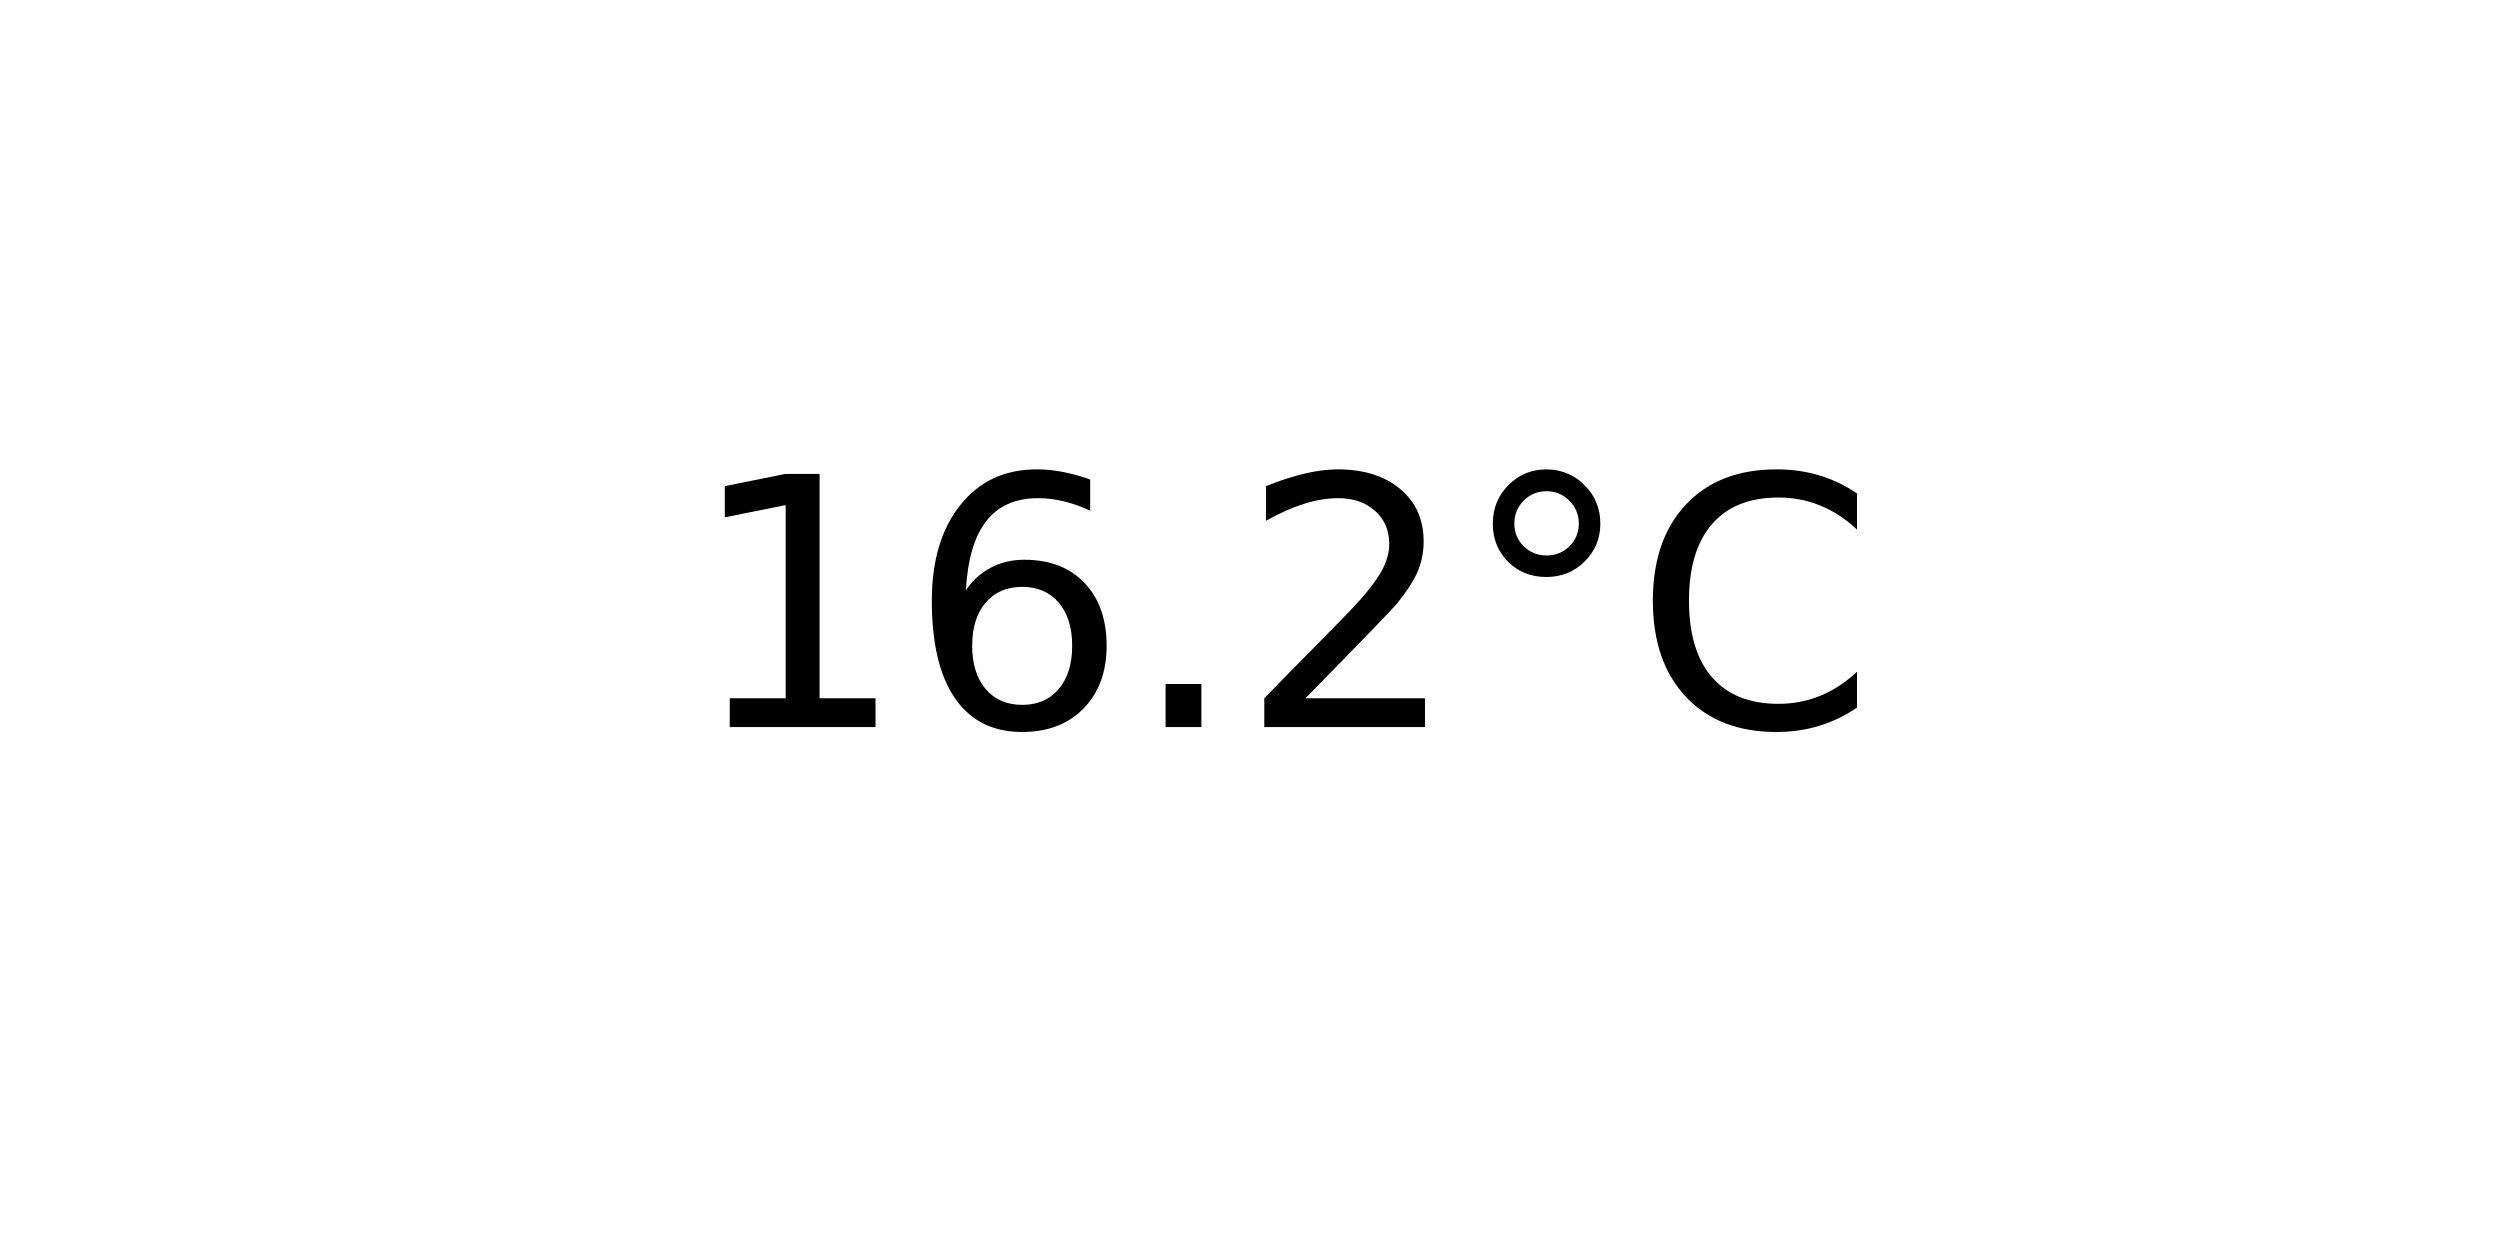
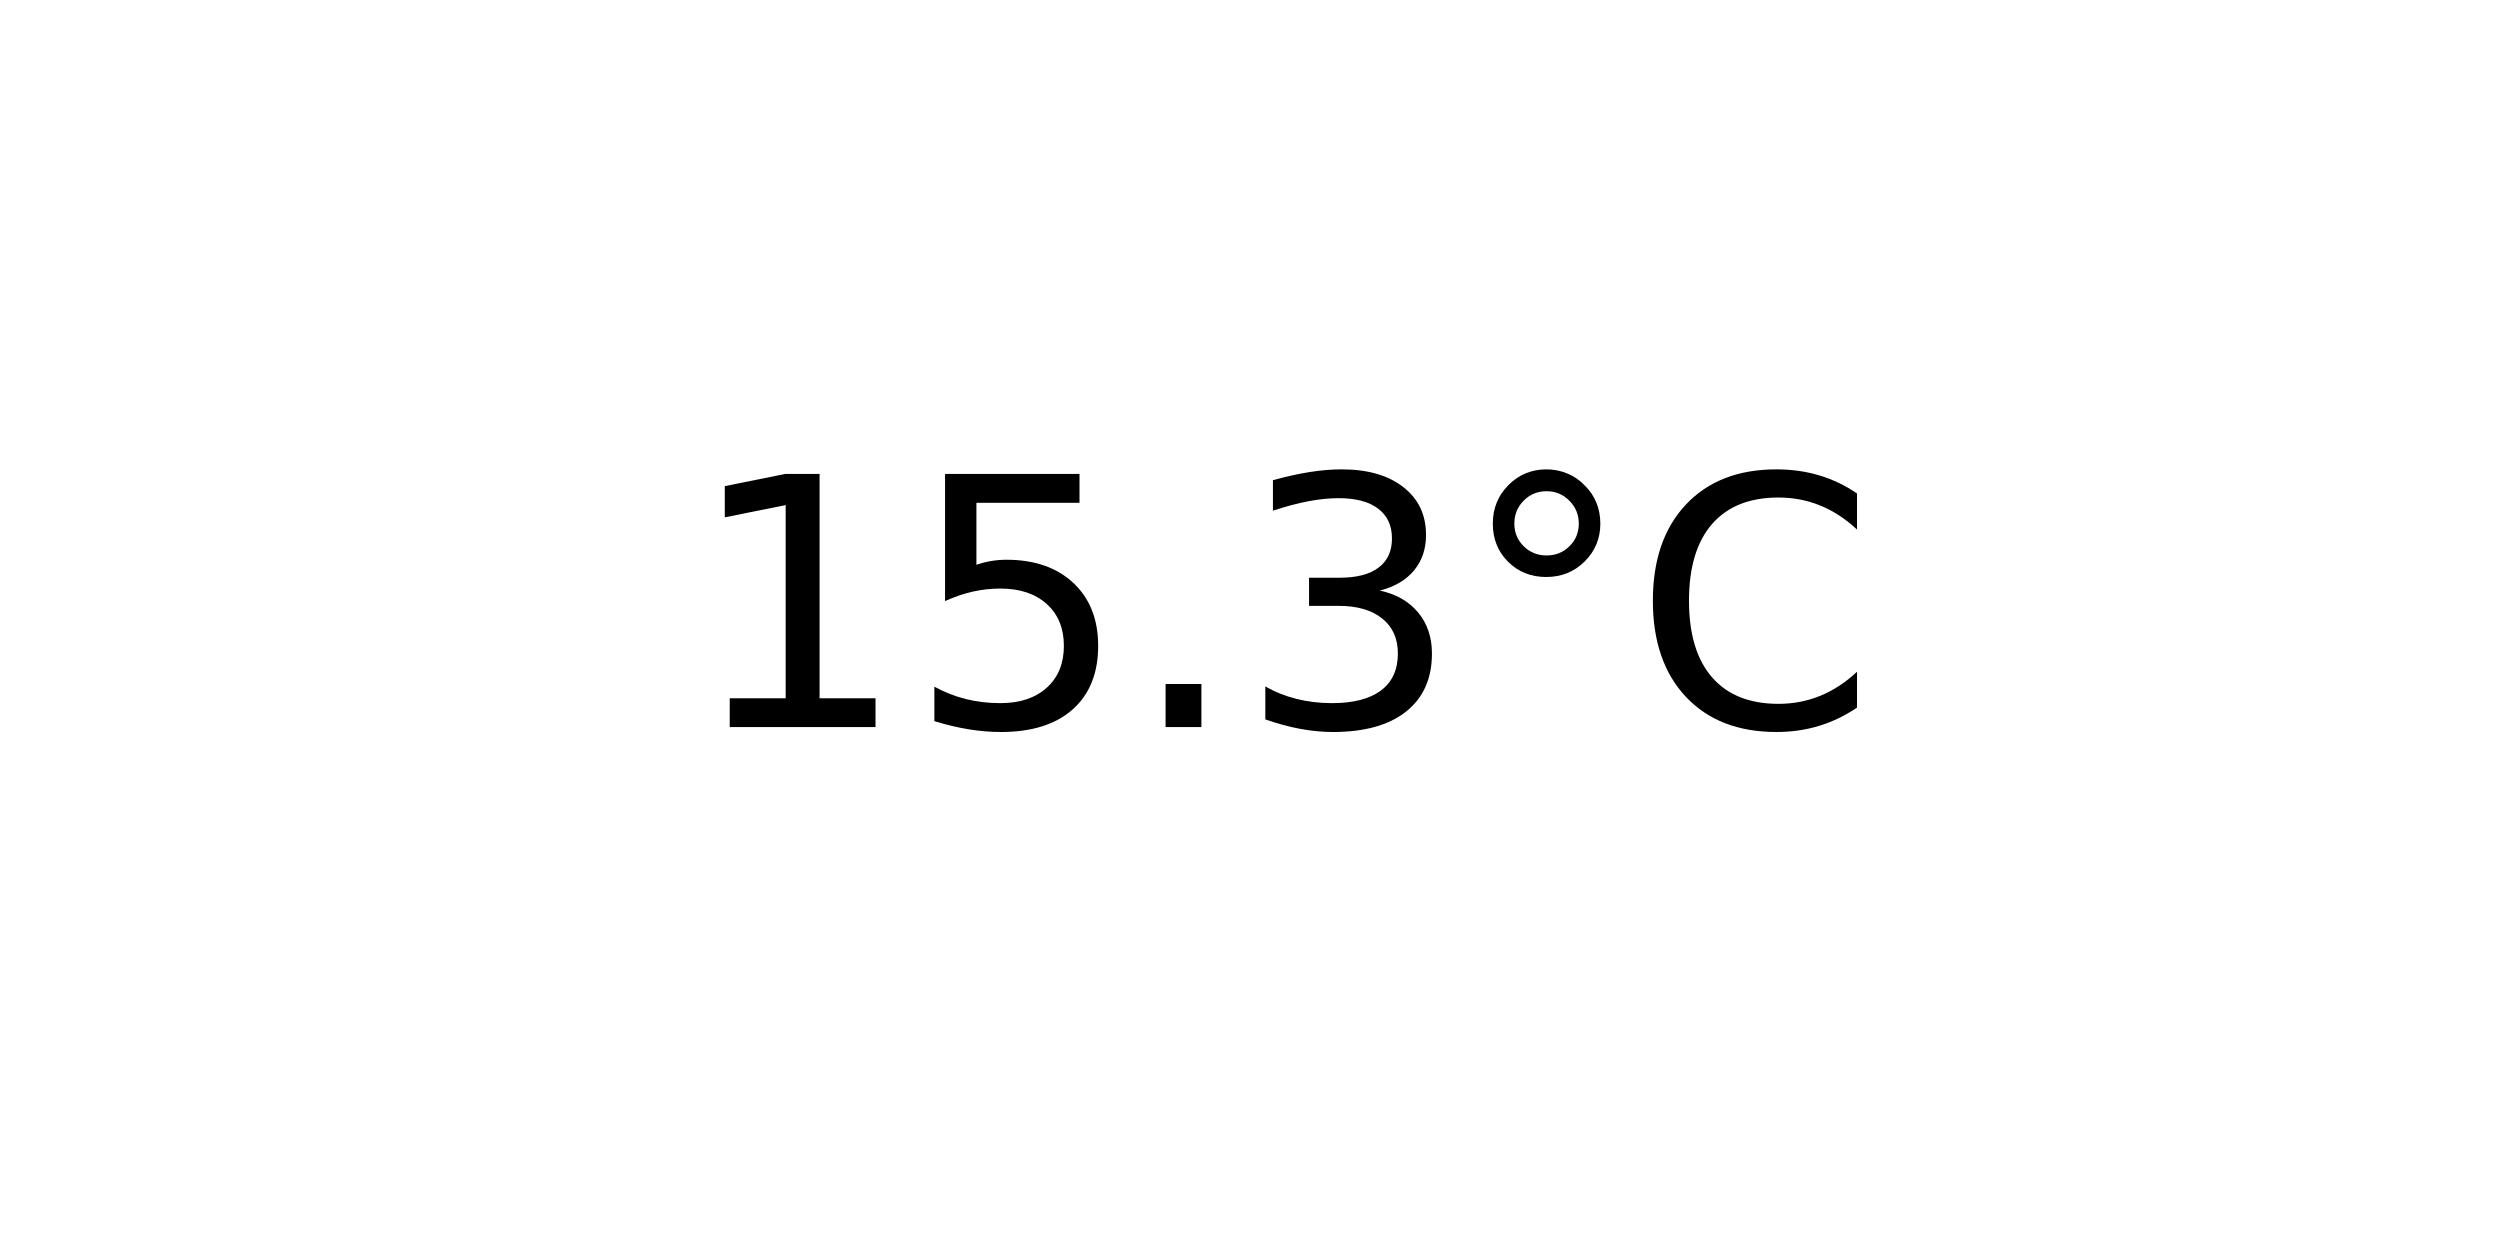
<svg xmlns="http://www.w3.org/2000/svg" xmlns:xlink="http://www.w3.org/1999/xlink" width="72pt" height="36pt" viewBox="0 0 72 36" version="1.1">
  <defs>
    <style type="text/css">*{stroke-linejoin: round; stroke-linecap: butt}</style>
  </defs>
  <g id="figure_1">
    <g id="axes_1">
      <g id="text_1">
        <g transform="translate(19.77578 20.93937) scale(0.1 -0.1)">
          <defs>
            <path id="DejaVuSans-31" d="M 794 531  L 1825 531  L 1825 4091  L 703 3866  L 703 4441  L 1819 4666  L 2450 4666  L 2450 531  L 3481 531  L 3481 0  L 794 0  L 794 531  z " transform="scale(0.015625)" />
-             <path id="DejaVuSans-36" d="M 2113 2584  Q 1688 2584 1439 2293  Q 1191 2003 1191 1497  Q 1191 994 1439 701  Q 1688 409 2113 409  Q 2538 409 2786 701  Q 3034 994 3034 1497  Q 3034 2003 2786 2293  Q 2538 2584 2113 2584  z M 3366 4563  L 3366 3988  Q 3128 4100 2886 4159  Q 2644 4219 2406 4219  Q 1781 4219 1451 3797  Q 1122 3375 1075 2522  Q 1259 2794 1537 2939  Q 1816 3084 2150 3084  Q 2853 3084 3261 2657  Q 3669 2231 3669 1497  Q 3669 778 3244 343  Q 2819 -91 2113 -91  Q 1303 -91 875 529  Q 447 1150 447 2328  Q 447 3434 972 4092  Q 1497 4750 2381 4750  Q 2619 4750 2861 4703  Q 3103 4656 3366 4563  z " transform="scale(0.015625)" />
+             <path id="DejaVuSans-35" d="M 691 4666  L 3169 4666  L 3169 4134  L 1269 4134  L 1269 2991  Q 1406 3038 1543 3061  Q 1681 3084 1819 3084  Q 2600 3084 3056 2656  Q 3513 2228 3513 1497  Q 3513 744 3044 326  Q 2575 -91 1722 -91  Q 1428 -91 1123 -41  Q 819 9 494 109  L 494 744  Q 775 591 1075 516  Q 1375 441 1709 441  Q 2250 441 2565 725  Q 2881 1009 2881 1497  Q 2881 1984 2565 2268  Q 2250 2553 1709 2553  Q 1456 2553 1204 2497  Q 953 2441 691 2322  L 691 4666  z " transform="scale(0.015625)" />
            <path id="DejaVuSans-2e" d="M 684 794  L 1344 794  L 1344 0  L 684 0  L 684 794  z " transform="scale(0.015625)" />
-             <path id="DejaVuSans-32" d="M 1228 531  L 3431 531  L 3431 0  L 469 0  L 469 531  Q 828 903 1448 1529  Q 2069 2156 2228 2338  Q 2531 2678 2651 2914  Q 2772 3150 2772 3378  Q 2772 3750 2511 3984  Q 2250 4219 1831 4219  Q 1534 4219 1204 4116  Q 875 4013 500 3803  L 500 4441  Q 881 4594 1212 4672  Q 1544 4750 1819 4750  Q 2544 4750 2975 4387  Q 3406 4025 3406 3419  Q 3406 3131 3298 2873  Q 3191 2616 2906 2266  Q 2828 2175 2409 1742  Q 1991 1309 1228 531  z " transform="scale(0.015625)" />
+             <path id="DejaVuSans-33" d="M 2597 2516  Q 3050 2419 3304 2112  Q 3559 1806 3559 1356  Q 3559 666 3084 287  Q 2609 -91 1734 -91  Q 1441 -91 1130 -33  Q 819 25 488 141  L 488 750  Q 750 597 1062 519  Q 1375 441 1716 441  Q 2309 441 2620 675  Q 2931 909 2931 1356  Q 2931 1769 2642 2001  Q 2353 2234 1838 2234  L 1294 2234  L 1294 2753  L 1863 2753  Q 2328 2753 2575 2939  Q 2822 3125 2822 3475  Q 2822 3834 2567 4026  Q 2313 4219 1838 4219  Q 1578 4219 1281 4162  Q 984 4106 628 3988  L 628 4550  Q 988 4650 1302 4700  Q 1616 4750 1894 4750  Q 2613 4750 3031 4423  Q 3450 4097 3450 3541  Q 3450 3153 3228 2886  Q 3006 2619 2597 2516  z " transform="scale(0.015625)" />
            <path id="DejaVuSans-b0" d="M 1600 4347  Q 1350 4347 1178 4173  Q 1006 4000 1006 3750  Q 1006 3503 1178 3333  Q 1350 3163 1600 3163  Q 1850 3163 2022 3333  Q 2194 3503 2194 3750  Q 2194 3997 2020 4172  Q 1847 4347 1600 4347  z M 1600 4750  Q 1800 4750 1984 4673  Q 2169 4597 2303 4453  Q 2447 4313 2519 4134  Q 2591 3956 2591 3750  Q 2591 3338 2302 3052  Q 2013 2766 1594 2766  Q 1172 2766 890 3047  Q 609 3328 609 3750  Q 609 4169 896 4459  Q 1184 4750 1600 4750  z " transform="scale(0.015625)" />
            <path id="DejaVuSans-43" d="M 4122 4306  L 4122 3641  Q 3803 3938 3442 4084  Q 3081 4231 2675 4231  Q 1875 4231 1450 3742  Q 1025 3253 1025 2328  Q 1025 1406 1450 917  Q 1875 428 2675 428  Q 3081 428 3442 575  Q 3803 722 4122 1019  L 4122 359  Q 3791 134 3420 21  Q 3050 -91 2638 -91  Q 1578 -91 968 557  Q 359 1206 359 2328  Q 359 3453 968 4101  Q 1578 4750 2638 4750  Q 3056 4750 3426 4639  Q 3797 4528 4122 4306  z " transform="scale(0.015625)" />
          </defs>
          <use xlink:href="#DejaVuSans-31" />
-           <use xlink:href="#DejaVuSans-36" x="63.623" />
+           <use xlink:href="#DejaVuSans-35" x="63.623" />
          <use xlink:href="#DejaVuSans-2e" x="127.246" />
-           <use xlink:href="#DejaVuSans-32" x="159.033" />
+           <use xlink:href="#DejaVuSans-33" x="159.033" />
          <use xlink:href="#DejaVuSans-b0" x="222.656" />
          <use xlink:href="#DejaVuSans-43" x="272.656" />
        </g>
      </g>
    </g>
  </g>
</svg>
